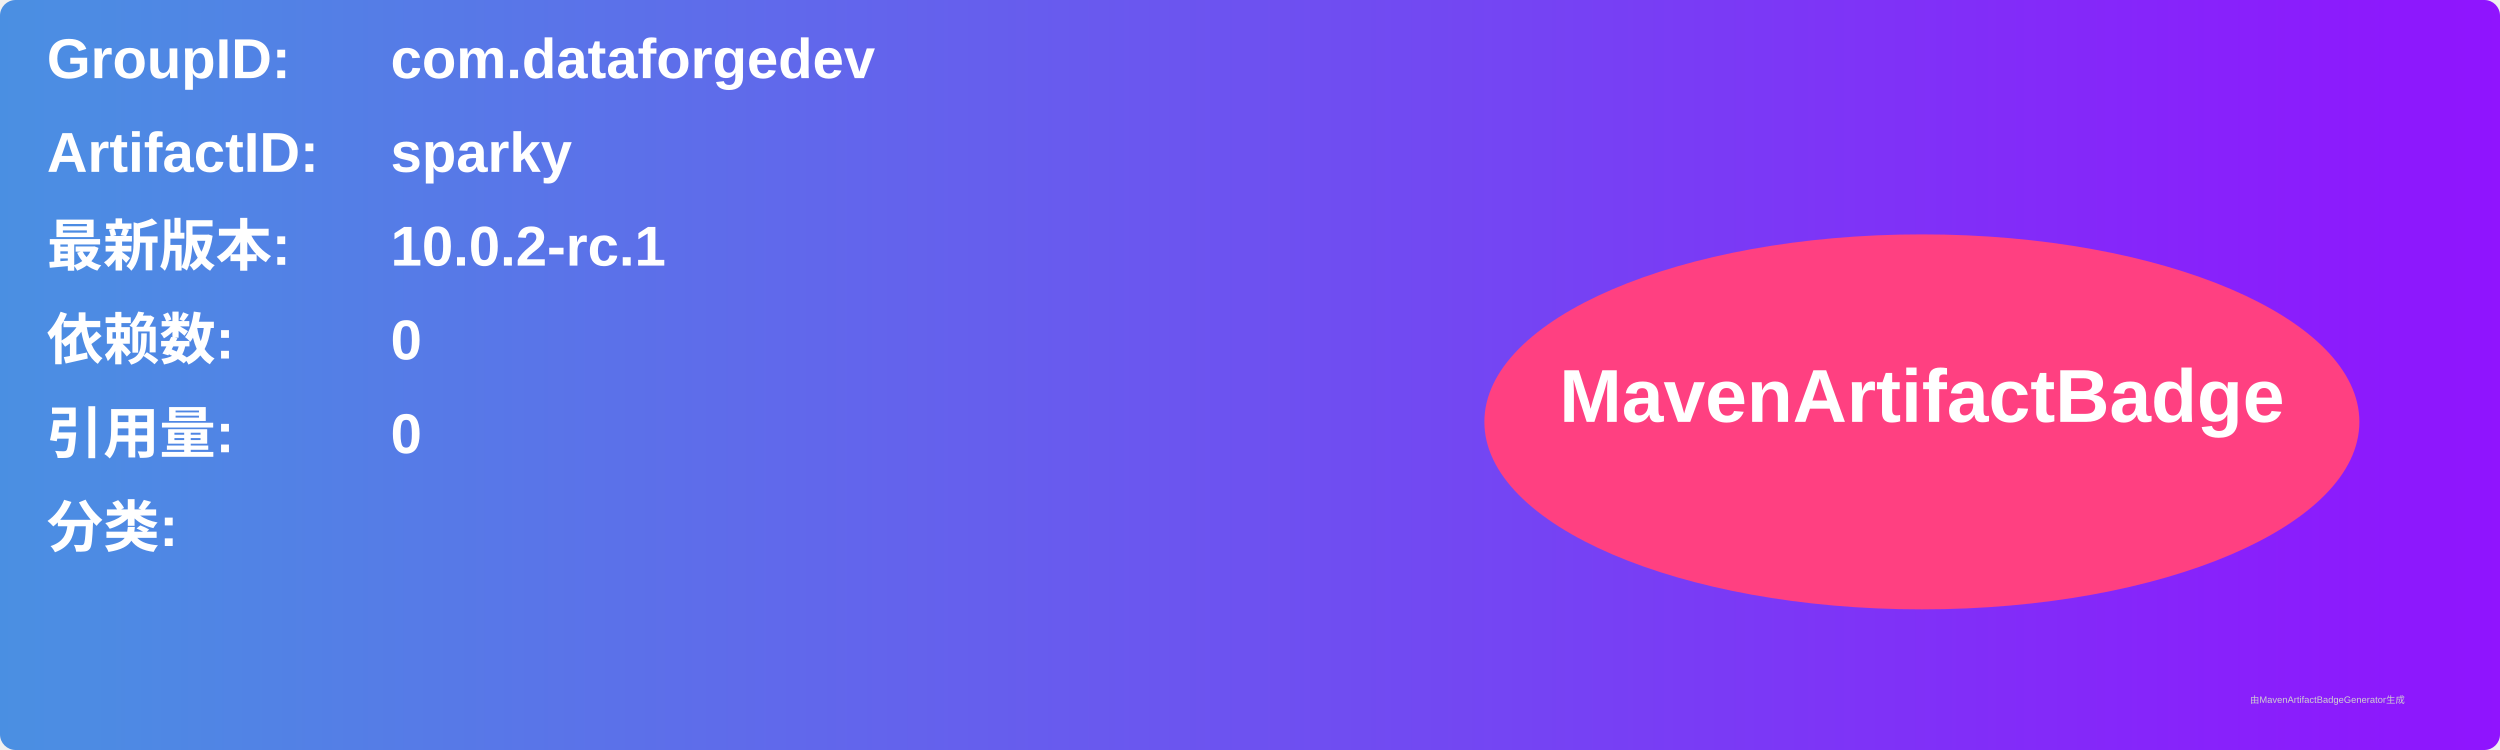
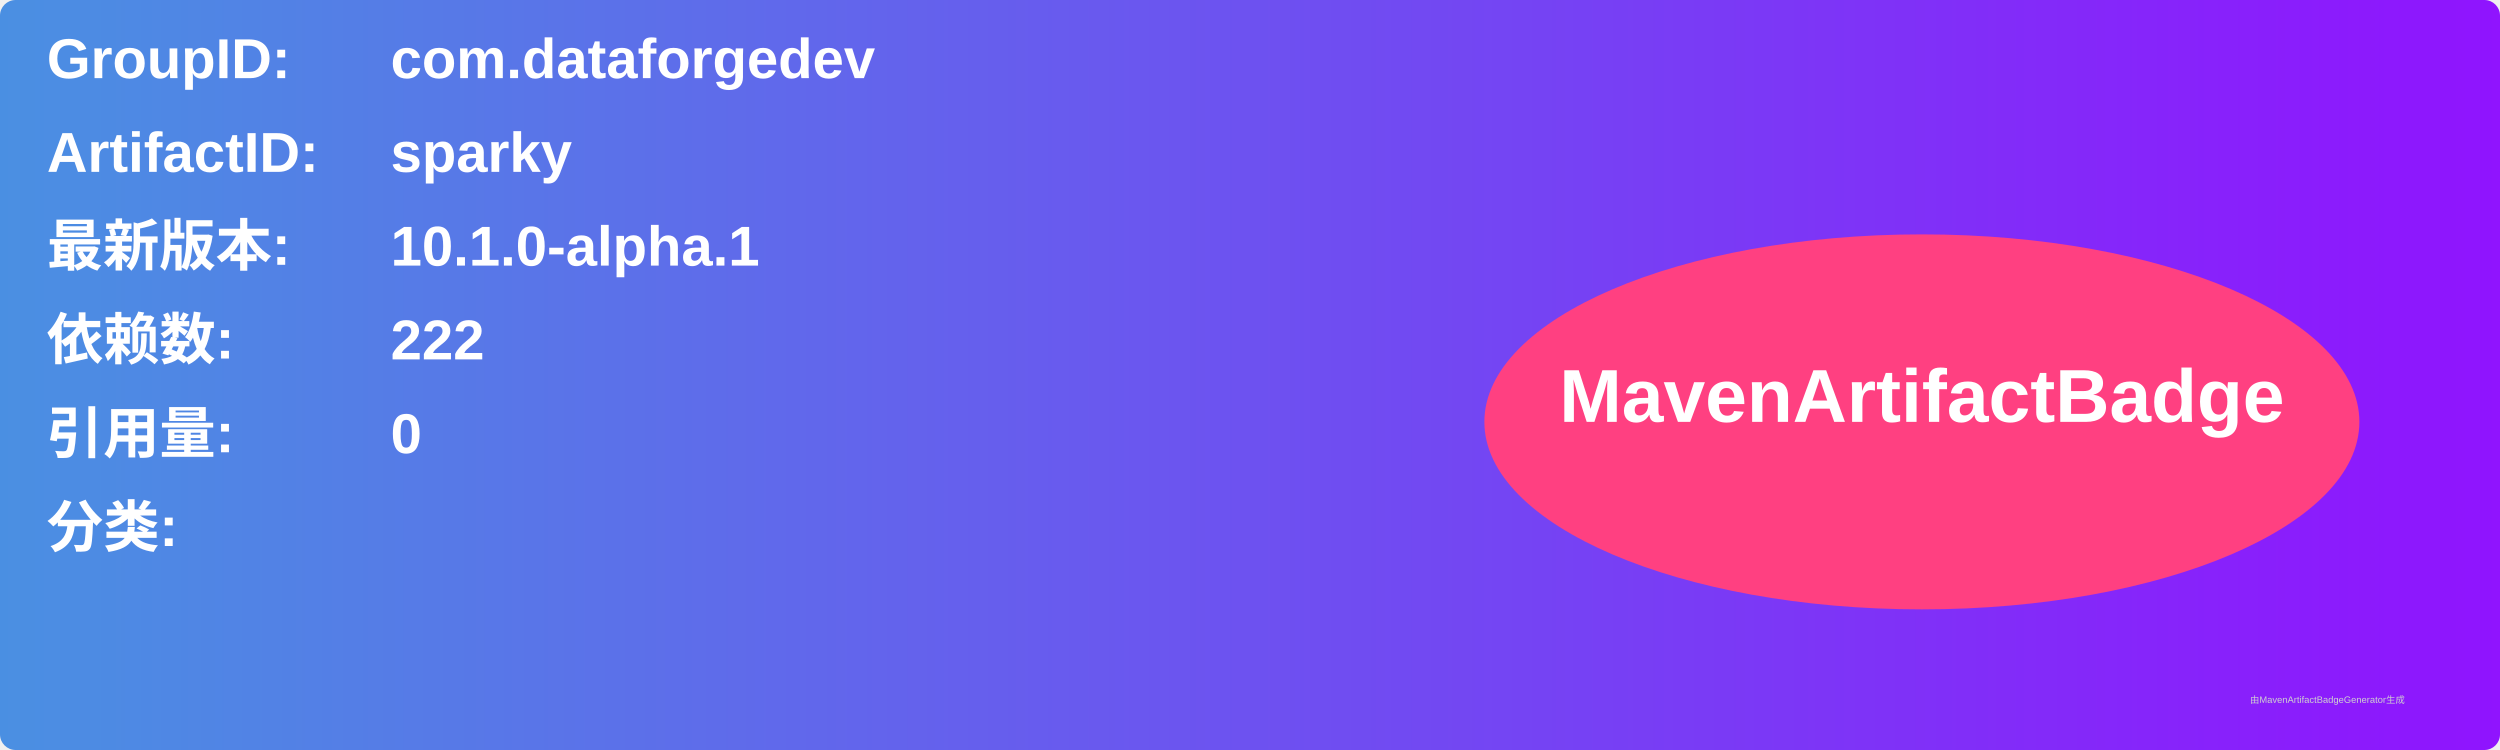
<svg xmlns="http://www.w3.org/2000/svg" width="800" height="240" viewBox="0 0 800 240">
  <linearGradient id="grad" x1="0%" y1="0%" x2="100%" y2="0%">
    <stop offset="0%" stop-color="#4a90e2" />
    <stop offset="100%" stop-color="#9013fe" />
  </linearGradient>
  <rect width="100%" height="100%" rx="5" ry="5" fill="url(#grad)" />
  <g transform="translate(15, 15)">
    <text x="0" y="10" font-family="Arial" font-size="18" fill="white" font-weight="bold" width="260">GroupID:</text>
    <text x="110" y="10" font-family="Arial" font-size="18" fill="white" font-weight="bold" width="460">com.dataforgedev</text>
    <text x="0" y="40" font-family="Arial" font-size="18" fill="white" font-weight="bold" width="260">ArtifactID:</text>
    <text x="110" y="40" font-family="Arial" font-size="18" fill="white" font-weight="bold" width="460">sparky</text>
    <text x="0" y="70" font-family="Arial" font-size="18" fill="white" font-weight="bold">最新版本:</text>
    <text x="110" y="70" font-family="Arial" font-size="18" fill="white" font-weight="bold">
-       <tspan font-weight="bold">10.0.2-rc.1</tspan>
+       <tspan font-weight="bold">10.1.0-alpha.1</tspan>
    </text>
    <text x="0" y="100" font-family="Arial" font-size="18" fill="white" font-weight="bold">依赖数: </text>
    <text x="110" y="100" font-family="Arial" font-size="18" fill="white">
-       <tspan font-weight="bold">0</tspan>
+       <tspan font-weight="bold">222</tspan>
    </text>
    <text x="0" y="130" font-family="Arial" font-size="18" fill="white" font-weight="bold">引用量: </text>
    <text x="110" y="130" font-family="Arial" font-size="18" fill="white">
      <tspan font-weight="bold">0</tspan>
    </text>
    <text x="0" y="160" font-family="Arial" font-size="18" fill="white" font-weight="bold">分类:</text>
    <text x="10" y="190" font-family="Arial" font-size="10" fill="white">
      <tspan font-weight="bold" />
    </text>
    <ellipse cx="600" cy="120" rx="140" ry="60" fill="#ff4081" />
    <text x="600" y="120" text-anchor="middle" font-family="Arial" font-size="24" fill="white" font-weight="bold">MavenArtifactBadge</text>
  </g>
  <text x="720" y="225" font-family="Arial" font-size="3" fill="#d0d0d0">由MavenArtifactBadgeGenerator生成</text>
</svg>
